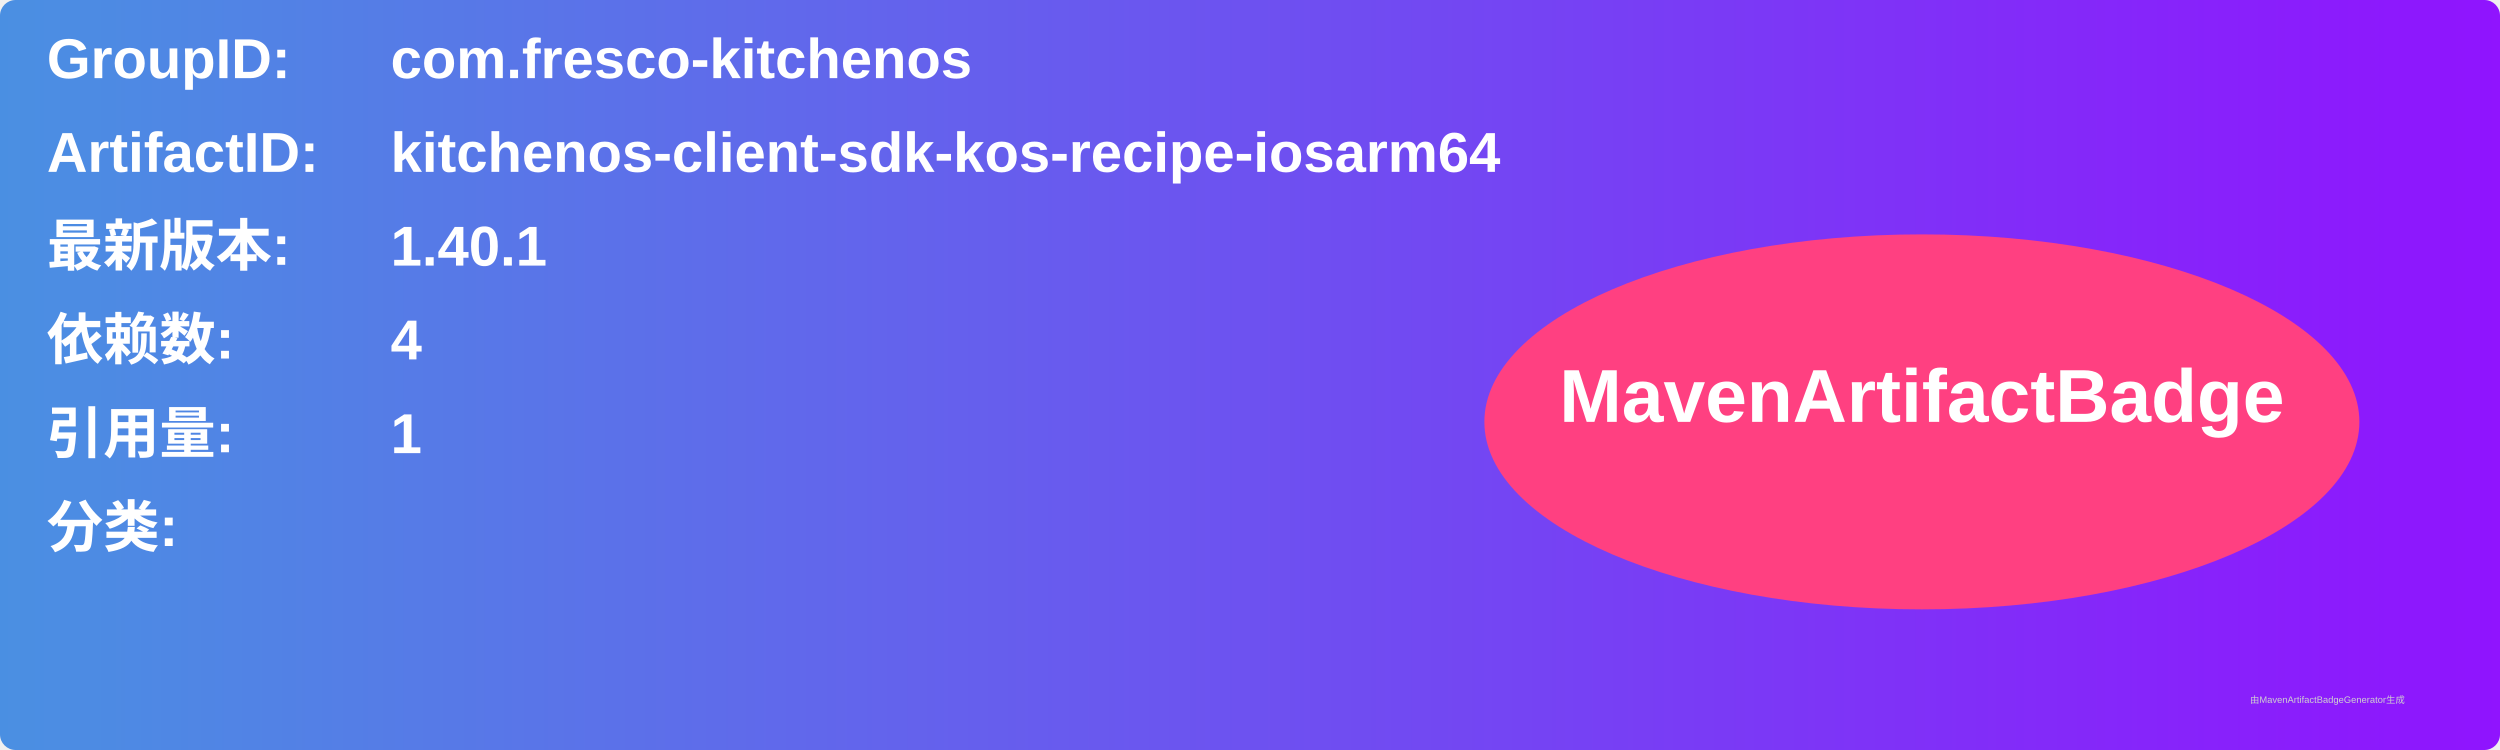
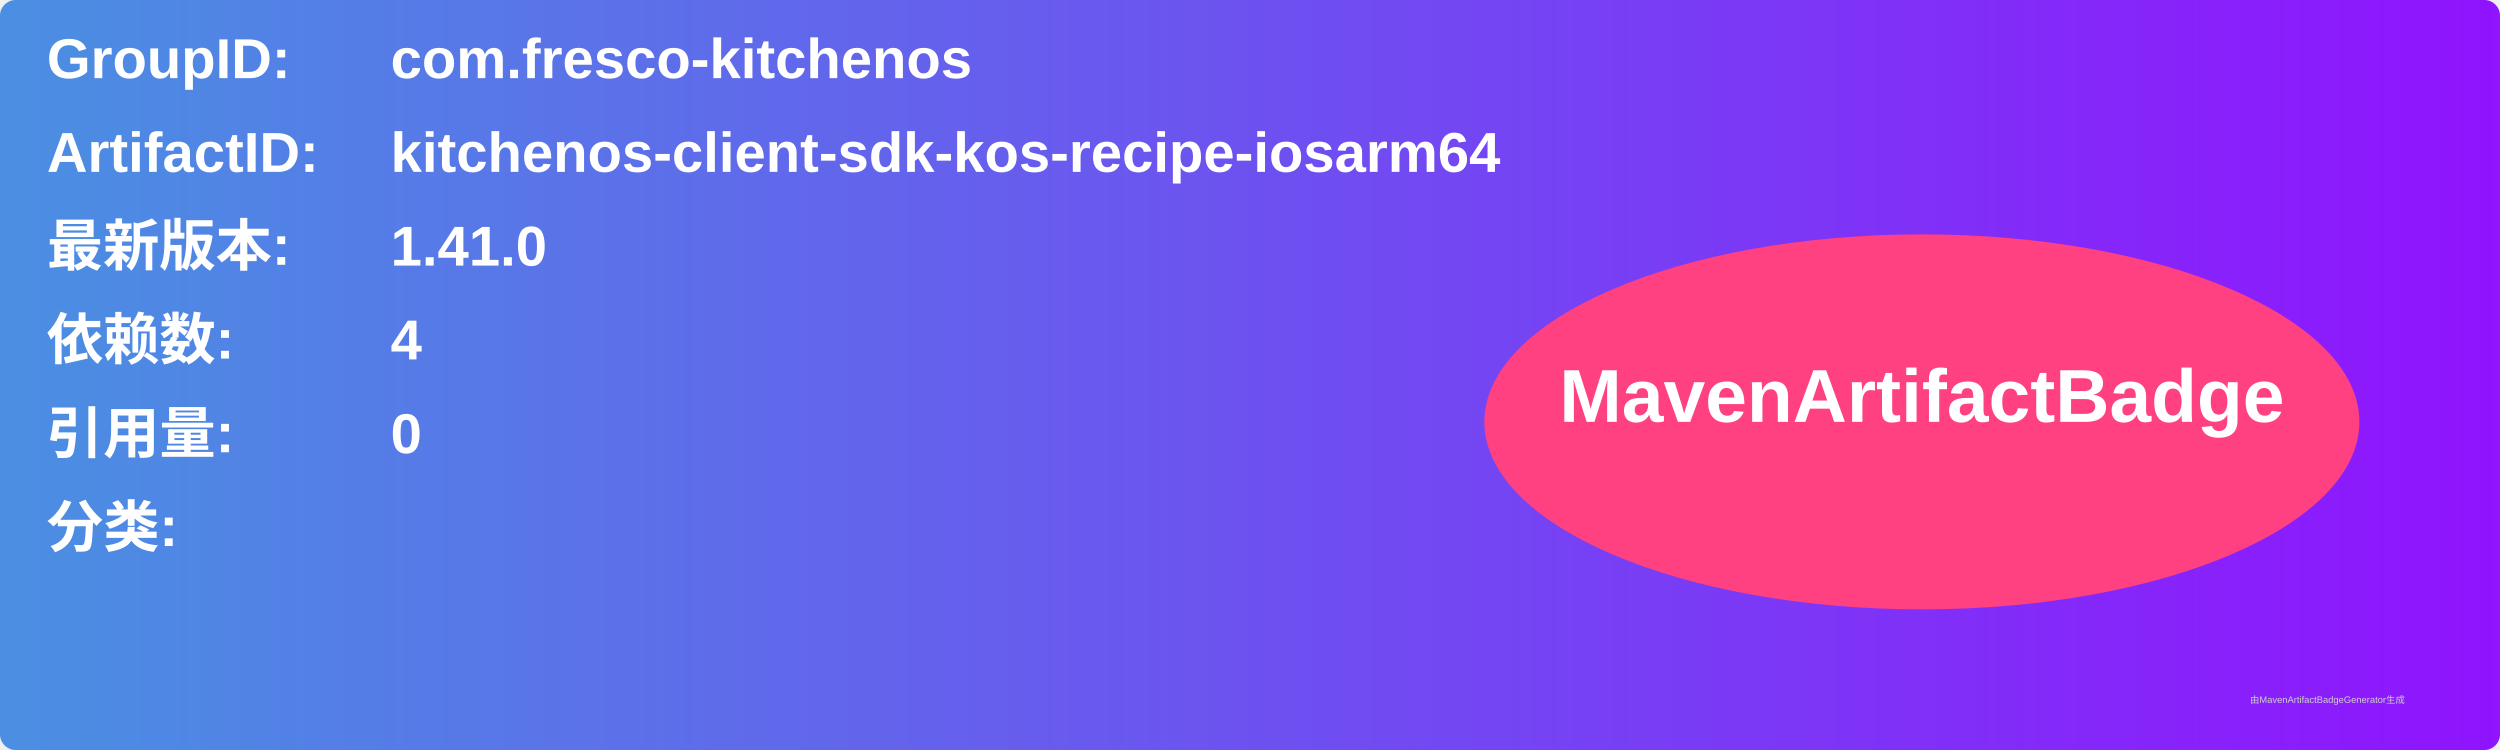
<svg xmlns="http://www.w3.org/2000/svg" width="800" height="240" viewBox="0 0 800 240">
  <linearGradient id="grad" x1="0%" y1="0%" x2="100%" y2="0%">
    <stop offset="0%" stop-color="#4a90e2" />
    <stop offset="100%" stop-color="#9013fe" />
  </linearGradient>
  <rect width="100%" height="100%" rx="5" ry="5" fill="url(#grad)" />
  <g transform="translate(15, 15)">
    <text x="0" y="10" font-family="Arial" font-size="18" fill="white" font-weight="bold" width="260">GroupID:</text>
    <text x="110" y="10" font-family="Arial" font-size="18" fill="white" font-weight="bold" width="460">com.fresco-kitchenos</text>
    <text x="0" y="40" font-family="Arial" font-size="18" fill="white" font-weight="bold" width="260">ArtifactID:</text>
    <text x="110" y="40" font-family="Arial" font-size="18" fill="white" font-weight="bold" width="460">kitchenos-client-sdk-kos-recipe-iosarm64</text>
    <text x="0" y="70" font-family="Arial" font-size="18" fill="white" font-weight="bold">最新版本:</text>
    <text x="110" y="70" font-family="Arial" font-size="18" fill="white" font-weight="bold">
-       <tspan font-weight="bold">1.40.1</tspan>
+       <tspan font-weight="bold">1.41.0</tspan>
    </text>
    <text x="0" y="100" font-family="Arial" font-size="18" fill="white" font-weight="bold">依赖数: </text>
    <text x="110" y="100" font-family="Arial" font-size="18" fill="white">
      <tspan font-weight="bold">4</tspan>
    </text>
    <text x="0" y="130" font-family="Arial" font-size="18" fill="white" font-weight="bold">引用量: </text>
    <text x="110" y="130" font-family="Arial" font-size="18" fill="white">
-       <tspan font-weight="bold">1</tspan>
+       <tspan font-weight="bold">0</tspan>
    </text>
    <text x="0" y="160" font-family="Arial" font-size="18" fill="white" font-weight="bold">分类:</text>
    <text x="10" y="190" font-family="Arial" font-size="10" fill="white">
      <tspan font-weight="bold" />
    </text>
    <ellipse cx="600" cy="120" rx="140" ry="60" fill="#ff4081" />
    <text x="600" y="120" text-anchor="middle" font-family="Arial" font-size="24" fill="white" font-weight="bold">MavenArtifactBadge</text>
  </g>
  <text x="720" y="225" font-family="Arial" font-size="3" fill="#d0d0d0">由MavenArtifactBadgeGenerator生成</text>
</svg>
